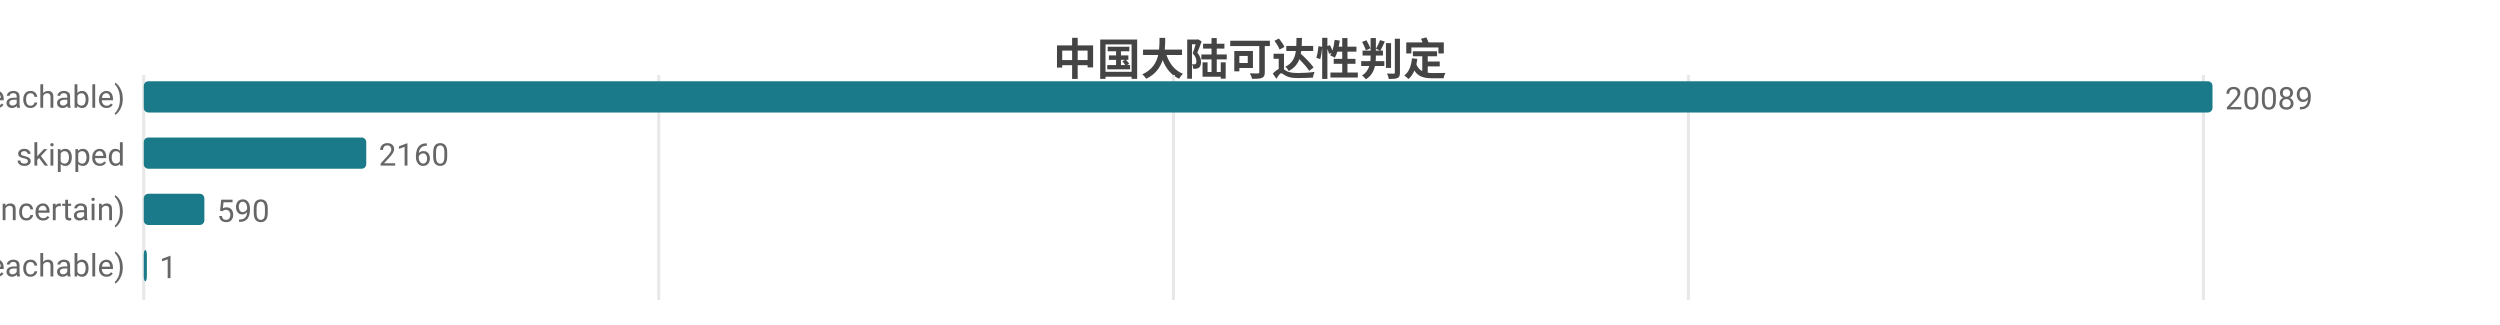
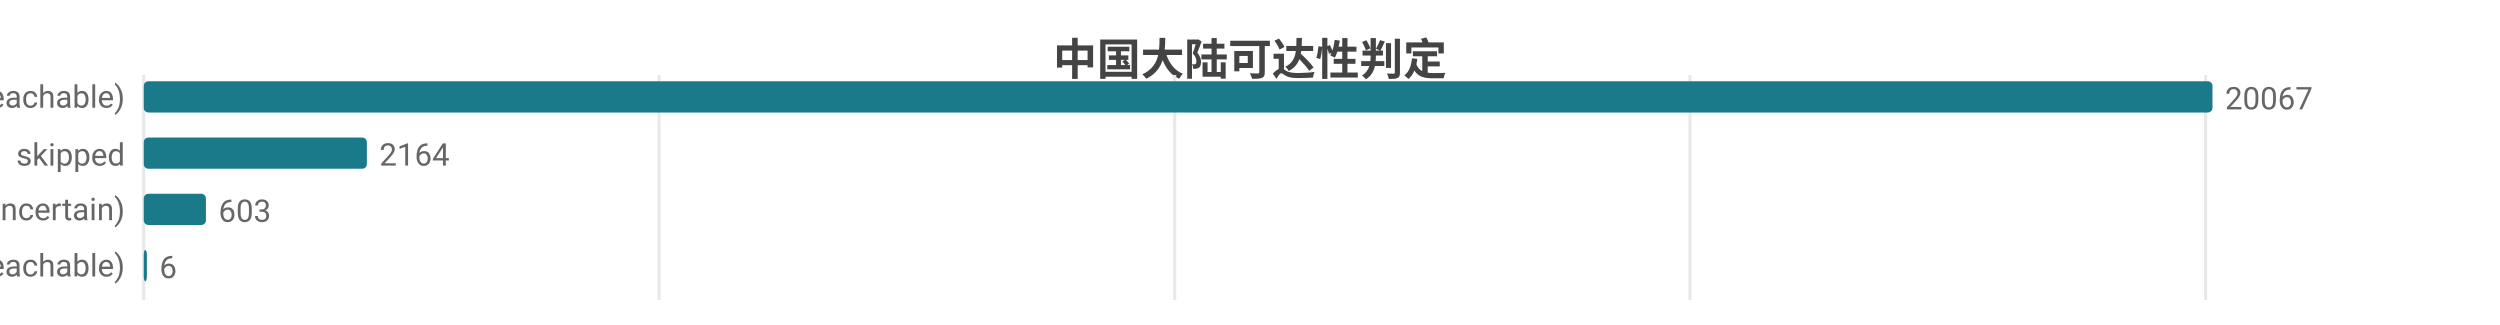
<svg xmlns="http://www.w3.org/2000/svg" width="800" height="104" viewBox="0 0 800 104">
  <rect width="800" height="104" fill="#ffffff" />
  <style>text{font-family:system-ui,-apple-system,'Segoe UI',Roboto,'PingFang SC','Microsoft YaHei','Noto Sans CJK SC',sans-serif}.g{stroke:#e8e8e8;stroke-width:1}.a{stroke:#999;stroke-width:1}.t{font-size:10px;fill:#666}.m{font-size:10px;text-anchor:middle;fill:#666}.e{font-size:10px;text-anchor:end;fill:#666}.l{font-size:11px;fill:#333}.tt{font-size:14px;font-weight:600;text-anchor:middle;fill:#444}.em{font-size:13px;text-anchor:middle;fill:#999}</style>
  <text class="tt" x="400.0" y="24">中国大陆可达性判定</text>
  <line class="g" x1="46" y1="24" x2="46" y2="96" />
-   <line class="g" x1="210.8" y1="24" x2="210.8" y2="96" />
-   <line class="g" x1="375.5" y1="24" x2="375.5" y2="96" />
-   <line class="g" x1="540.3" y1="24" x2="540.3" y2="96" />
-   <line class="g" x1="705.1" y1="24" x2="705.1" y2="96" />
+   <line class="g" x1="210.9" y1="24" x2="210.9" y2="96" />
+   <line class="g" x1="375.9" y1="24" x2="375.9" y2="96" />
+   <line class="g" x1="540.8" y1="24" x2="540.8" y2="96" />
+   <line class="g" x1="705.8" y1="24" x2="705.8" y2="96" />
  <text class="e" x="40" y="35">可达 (reachable)</text>
  <rect x="46" y="26" width="662" height="10" fill="#1a7a8a" rx="1.5" />
-   <text class="t" x="712" y="35">20089</text>
+   <text class="t" x="712" y="35">20067</text>
  <text class="e" x="40" y="53">skipped</text>
-   <rect x="46" y="44" width="71.2" height="10" fill="#1a7a8a" rx="1.5" />
-   <text class="t" x="121.2" y="53">2160</text>
+   <rect x="46" y="44" width="71.4" height="10" fill="#1a7a8a" rx="1.5" />
+   <text class="t" x="121.4" y="53">2164</text>
  <text class="e" x="40" y="71">不确定 (uncertain)</text>
-   <rect x="46" y="62" width="19.4" height="10" fill="#1a7a8a" rx="1.5" />
-   <text class="t" x="69.4" y="71">590</text>
+   <rect x="46" y="62" width="19.9" height="10" fill="#1a7a8a" rx="1.5" />
+   <text class="t" x="69.9" y="71">603</text>
  <text class="e" x="40" y="89">不可达 (unreachable)</text>
  <rect x="46" y="80" width="1" height="10" fill="#1a7a8a" rx="1.5" />
-   <text class="t" x="51" y="89">1</text>
+   <text class="t" x="51" y="89">6</text>
</svg>
